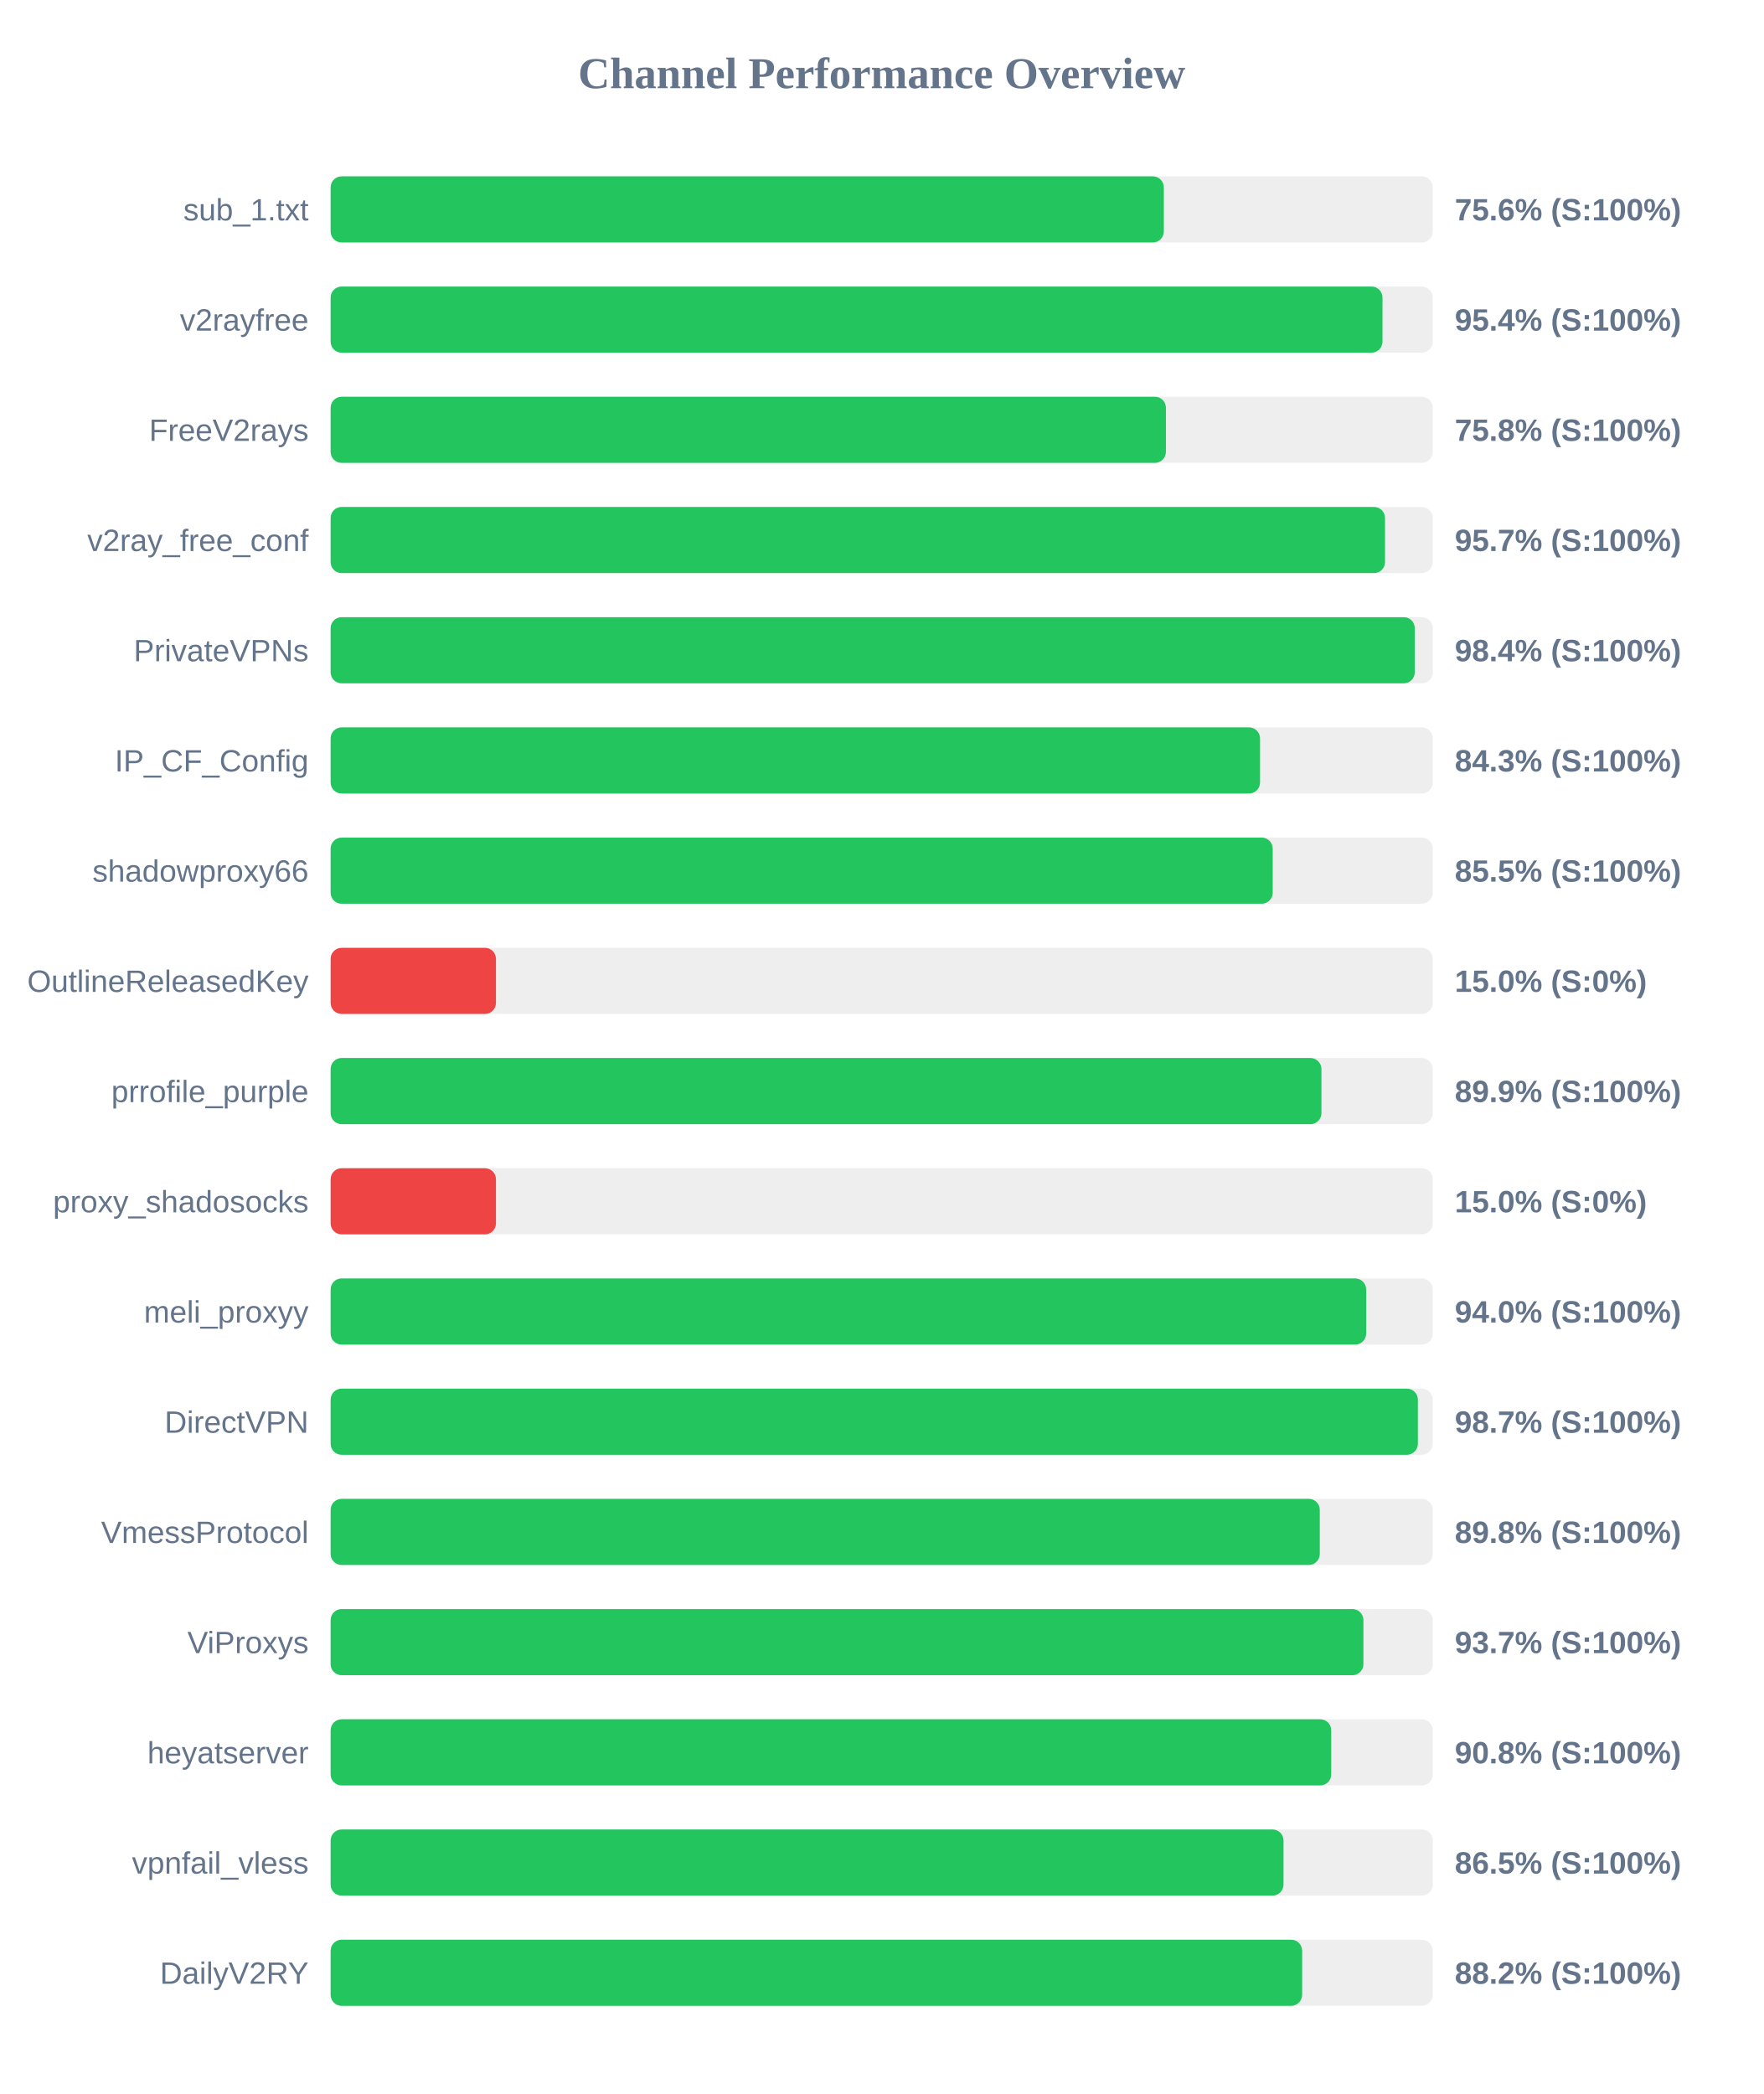
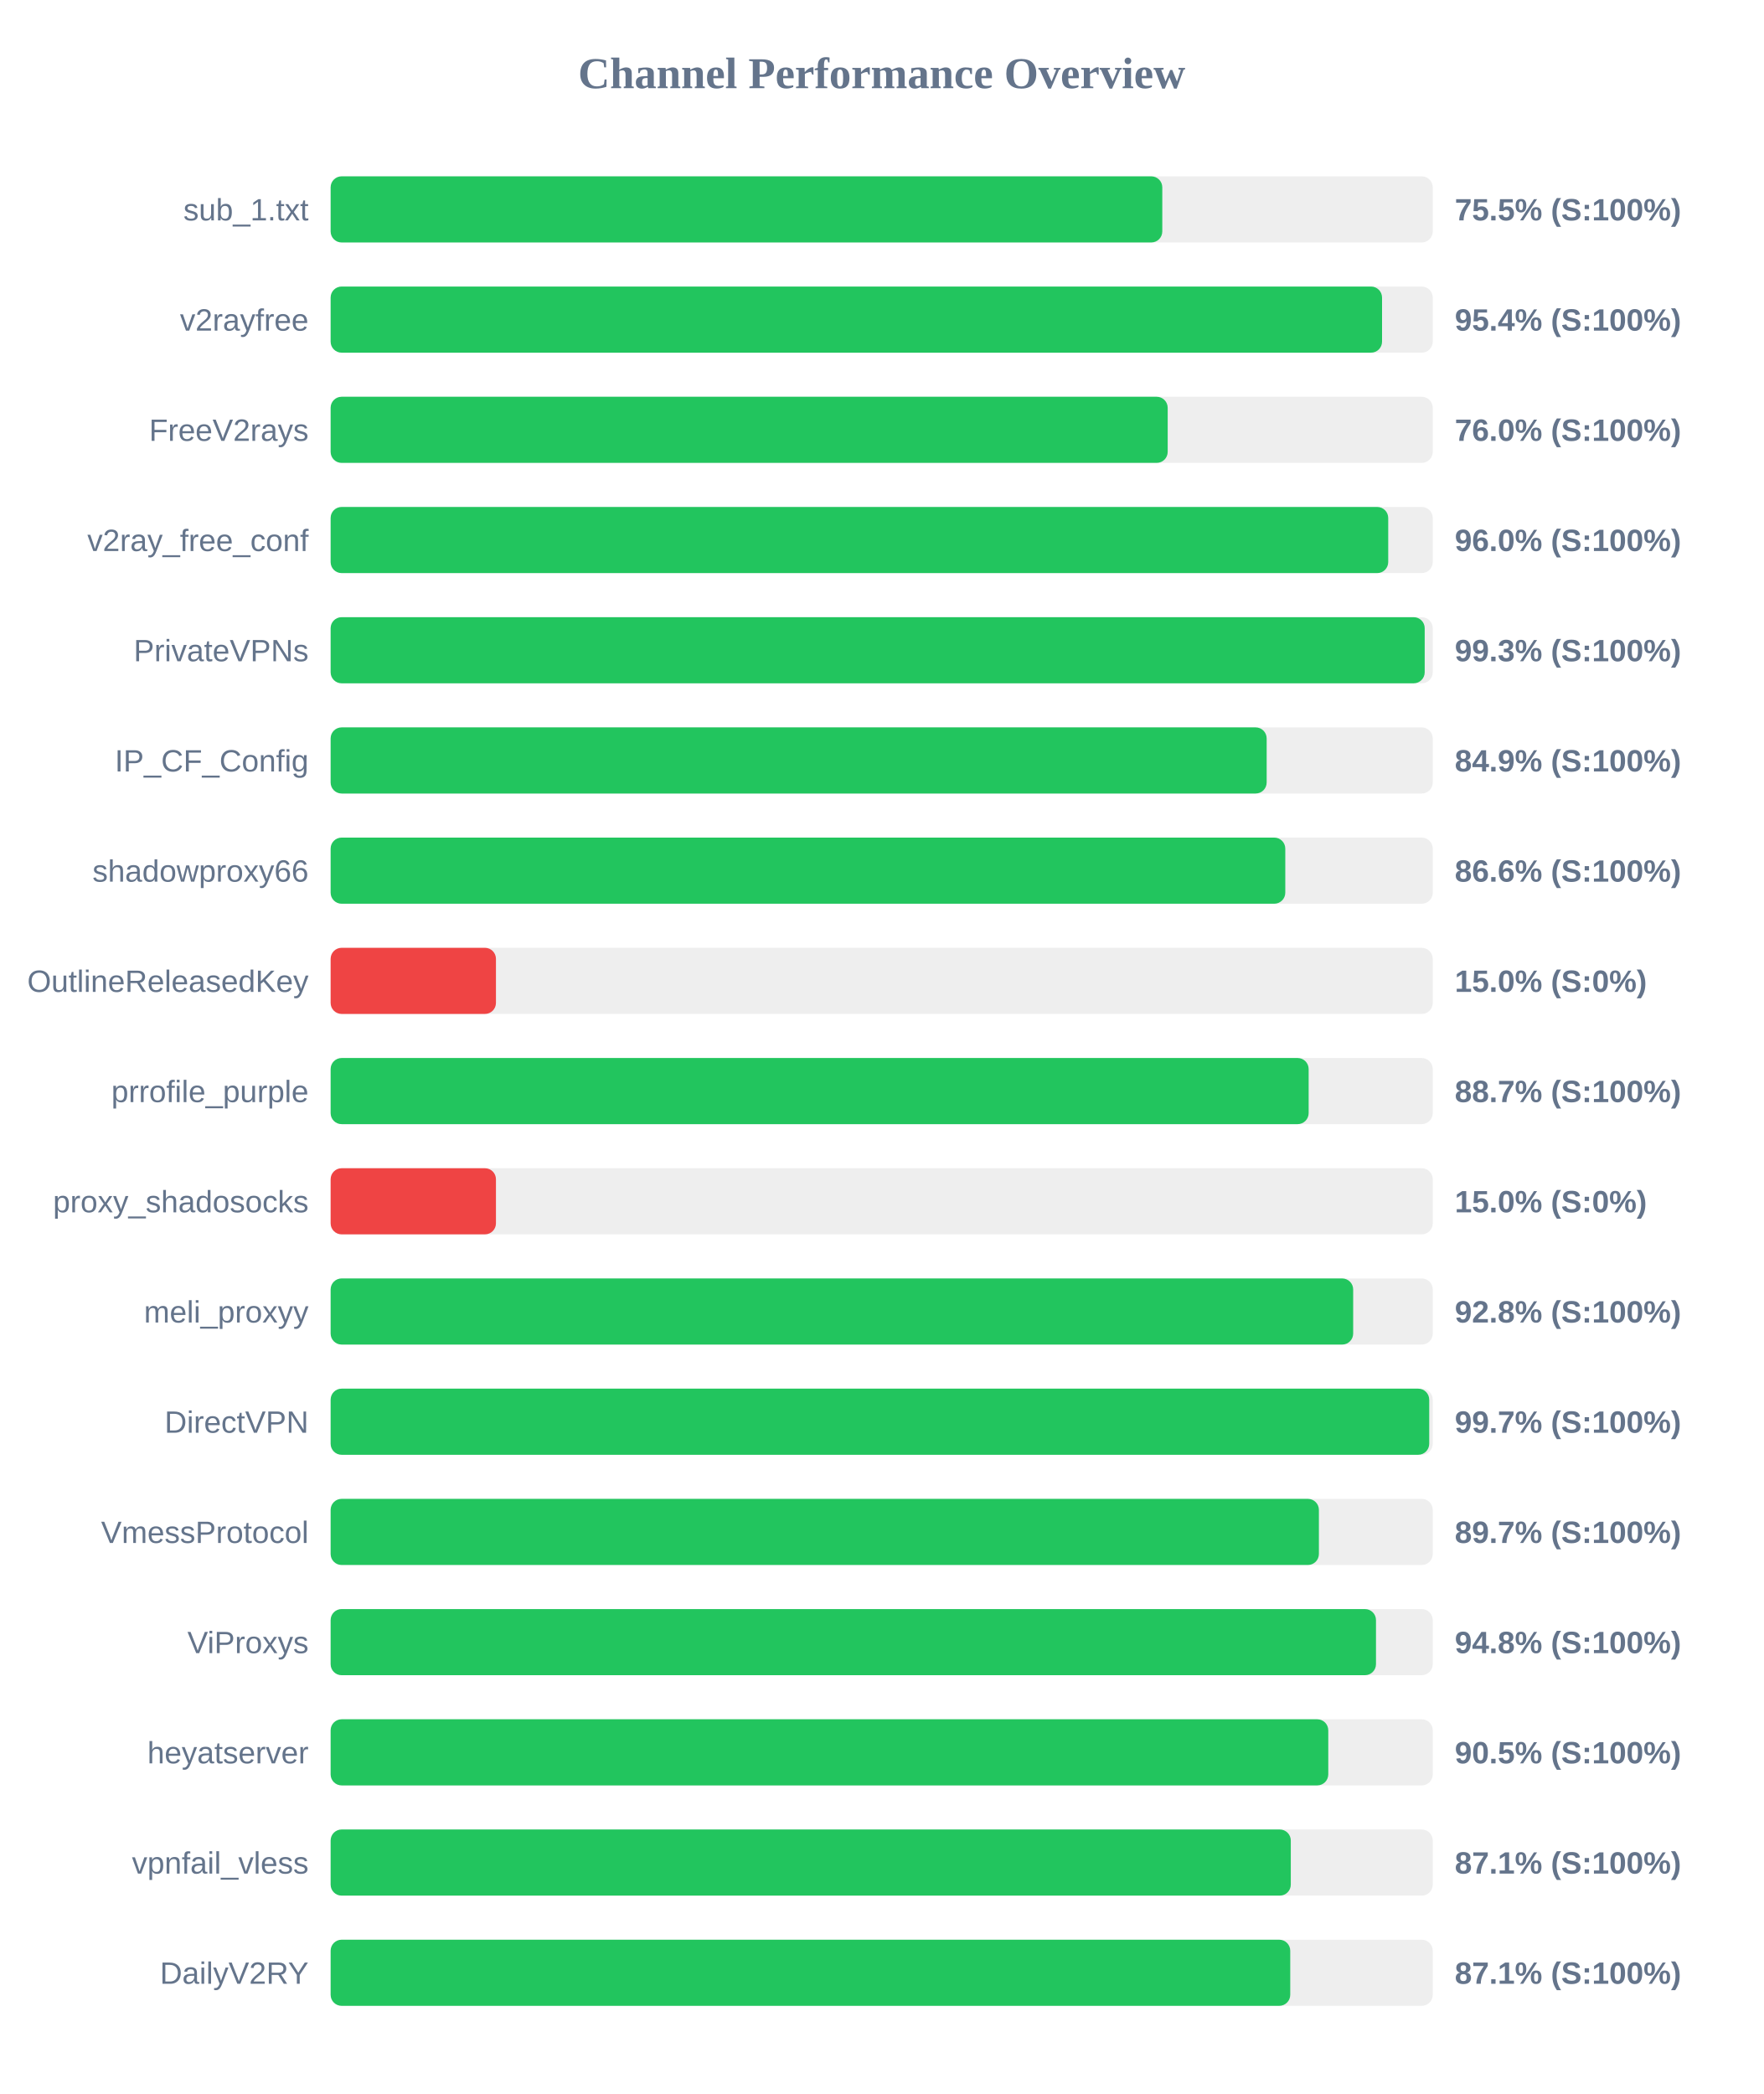
<svg xmlns="http://www.w3.org/2000/svg" width="800" height="950" version="1.1">
  <style>
        .row { font: 14px Arial; fill: #64748b; }
        .score { font: bold 14px Arial; fill: #64748b; }
    </style>
  <text x="400" y="40" text-anchor="middle" font-size="20px" font-weight="bold" fill="#64748b">Channel Performance Overview</text>
  <rect x="150" y="80" width="500" height="30" fill="#eee" rx="5" />
-   <rect x="150" y="80" width="378.0" height="30" fill="#22c55e" rx="5" />
+   <rect x="150" y="80" width="377.3" height="30" fill="#22c55e" rx="5" />
  <text x="140" y="100" text-anchor="end" class="row">sub_1.txt</text>
-   <text x="660" y="100" text-anchor="start" class="score">75.6% (S:100%)</text>
+   <text x="660" y="100" text-anchor="start" class="score">75.5% (S:100%)</text>
  <rect x="150" y="130" width="500" height="30" fill="#eee" rx="5" />
-   <rect x="150" y="130" width="477.2" height="30" fill="#22c55e" rx="5" />
+   <rect x="150" y="130" width="477.0" height="30" fill="#22c55e" rx="5" />
  <text x="140" y="150" text-anchor="end" class="row">v2rayfree</text>
  <text x="660" y="150" text-anchor="start" class="score">95.4% (S:100%)</text>
  <rect x="150" y="180" width="500" height="30" fill="#eee" rx="5" />
-   <rect x="150" y="180" width="378.95" height="30" fill="#22c55e" rx="5" />
+   <rect x="150" y="180" width="379.75" height="30" fill="#22c55e" rx="5" />
  <text x="140" y="200" text-anchor="end" class="row">FreeV2rays</text>
-   <text x="660" y="200" text-anchor="start" class="score">75.8% (S:100%)</text>
+   <text x="660" y="200" text-anchor="start" class="score">76.0% (S:100%)</text>
  <rect x="150" y="230" width="500" height="30" fill="#eee" rx="5" />
-   <rect x="150" y="230" width="478.35" height="30" fill="#22c55e" rx="5" />
+   <rect x="150" y="230" width="479.8" height="30" fill="#22c55e" rx="5" />
  <text x="140" y="250" text-anchor="end" class="row">v2ray_free_conf</text>
-   <text x="660" y="250" text-anchor="start" class="score">95.7% (S:100%)</text>
+   <text x="660" y="250" text-anchor="start" class="score">96.0% (S:100%)</text>
  <rect x="150" y="280" width="500" height="30" fill="#eee" rx="5" />
-   <rect x="150" y="280" width="491.85" height="30" fill="#22c55e" rx="5" />
+   <rect x="150" y="280" width="496.35" height="30" fill="#22c55e" rx="5" />
  <text x="140" y="300" text-anchor="end" class="row">PrivateVPNs</text>
-   <text x="660" y="300" text-anchor="start" class="score">98.4% (S:100%)</text>
+   <text x="660" y="300" text-anchor="start" class="score">99.3% (S:100%)</text>
  <rect x="150" y="330" width="500" height="30" fill="#eee" rx="5" />
-   <rect x="150" y="330" width="421.65" height="30" fill="#22c55e" rx="5" />
+   <rect x="150" y="330" width="424.65" height="30" fill="#22c55e" rx="5" />
  <text x="140" y="350" text-anchor="end" class="row">IP_CF_Config</text>
-   <text x="660" y="350" text-anchor="start" class="score">84.3% (S:100%)</text>
+   <text x="660" y="350" text-anchor="start" class="score">84.9% (S:100%)</text>
  <rect x="150" y="380" width="500" height="30" fill="#eee" rx="5" />
-   <rect x="150" y="380" width="427.4" height="30" fill="#22c55e" rx="5" />
+   <rect x="150" y="380" width="433.1" height="30" fill="#22c55e" rx="5" />
  <text x="140" y="400" text-anchor="end" class="row">shadowproxy66</text>
-   <text x="660" y="400" text-anchor="start" class="score">85.5% (S:100%)</text>
+   <text x="660" y="400" text-anchor="start" class="score">86.6% (S:100%)</text>
  <rect x="150" y="430" width="500" height="30" fill="#eee" rx="5" />
  <rect x="150" y="430" width="75.0" height="30" fill="#ef4444" rx="5" />
  <text x="140" y="450" text-anchor="end" class="row">OutlineReleasedKey</text>
  <text x="660" y="450" text-anchor="start" class="score">15.0% (S:0%)</text>
  <rect x="150" y="480" width="500" height="30" fill="#eee" rx="5" />
-   <rect x="150" y="480" width="449.5" height="30" fill="#22c55e" rx="5" />
+   <rect x="150" y="480" width="443.7" height="30" fill="#22c55e" rx="5" />
  <text x="140" y="500" text-anchor="end" class="row">prrofile_purple</text>
-   <text x="660" y="500" text-anchor="start" class="score">89.9% (S:100%)</text>
+   <text x="660" y="500" text-anchor="start" class="score">88.7% (S:100%)</text>
  <rect x="150" y="530" width="500" height="30" fill="#eee" rx="5" />
  <rect x="150" y="530" width="75.0" height="30" fill="#ef4444" rx="5" />
  <text x="140" y="550" text-anchor="end" class="row">proxy_shadosocks</text>
  <text x="660" y="550" text-anchor="start" class="score">15.0% (S:0%)</text>
  <rect x="150" y="580" width="500" height="30" fill="#eee" rx="5" />
-   <rect x="150" y="580" width="469.8" height="30" fill="#22c55e" rx="5" />
+   <rect x="150" y="580" width="463.9" height="30" fill="#22c55e" rx="5" />
  <text x="140" y="600" text-anchor="end" class="row">meli_proxyy</text>
-   <text x="660" y="600" text-anchor="start" class="score">94.0% (S:100%)</text>
+   <text x="660" y="600" text-anchor="start" class="score">92.8% (S:100%)</text>
  <rect x="150" y="630" width="500" height="30" fill="#eee" rx="5" />
-   <rect x="150" y="630" width="493.25" height="30" fill="#22c55e" rx="5" />
+   <rect x="150" y="630" width="498.4" height="30" fill="#22c55e" rx="5" />
  <text x="140" y="650" text-anchor="end" class="row">DirectVPN</text>
-   <text x="660" y="650" text-anchor="start" class="score">98.7% (S:100%)</text>
+   <text x="660" y="650" text-anchor="start" class="score">99.7% (S:100%)</text>
  <rect x="150" y="680" width="500" height="30" fill="#eee" rx="5" />
-   <rect x="150" y="680" width="448.75" height="30" fill="#22c55e" rx="5" />
+   <rect x="150" y="680" width="448.35" height="30" fill="#22c55e" rx="5" />
  <text x="140" y="700" text-anchor="end" class="row">VmessProtocol</text>
-   <text x="660" y="700" text-anchor="start" class="score">89.8% (S:100%)</text>
+   <text x="660" y="700" text-anchor="start" class="score">89.7% (S:100%)</text>
  <rect x="150" y="730" width="500" height="30" fill="#eee" rx="5" />
-   <rect x="150" y="730" width="468.55" height="30" fill="#22c55e" rx="5" />
+   <rect x="150" y="730" width="474.25" height="30" fill="#22c55e" rx="5" />
  <text x="140" y="750" text-anchor="end" class="row">ViProxys</text>
-   <text x="660" y="750" text-anchor="start" class="score">93.7% (S:100%)</text>
+   <text x="660" y="750" text-anchor="start" class="score">94.8% (S:100%)</text>
  <rect x="150" y="780" width="500" height="30" fill="#eee" rx="5" />
-   <rect x="150" y="780" width="453.95" height="30" fill="#22c55e" rx="5" />
+   <rect x="150" y="780" width="452.6" height="30" fill="#22c55e" rx="5" />
  <text x="140" y="800" text-anchor="end" class="row">heyatserver</text>
-   <text x="660" y="800" text-anchor="start" class="score">90.8% (S:100%)</text>
+   <text x="660" y="800" text-anchor="start" class="score">90.5% (S:100%)</text>
  <rect x="150" y="830" width="500" height="30" fill="#eee" rx="5" />
-   <rect x="150" y="830" width="432.3" height="30" fill="#22c55e" rx="5" />
+   <rect x="150" y="830" width="435.6" height="30" fill="#22c55e" rx="5" />
  <text x="140" y="850" text-anchor="end" class="row">vpnfail_vless</text>
-   <text x="660" y="850" text-anchor="start" class="score">86.5% (S:100%)</text>
+   <text x="660" y="850" text-anchor="start" class="score">87.1% (S:100%)</text>
  <rect x="150" y="880" width="500" height="30" fill="#eee" rx="5" />
-   <rect x="150" y="880" width="440.75" height="30" fill="#22c55e" rx="5" />
+   <rect x="150" y="880" width="435.35" height="30" fill="#22c55e" rx="5" />
  <text x="140" y="900" text-anchor="end" class="row">DailyV2RY</text>
-   <text x="660" y="900" text-anchor="start" class="score">88.2% (S:100%)</text>
+   <text x="660" y="900" text-anchor="start" class="score">87.1% (S:100%)</text>
</svg>
